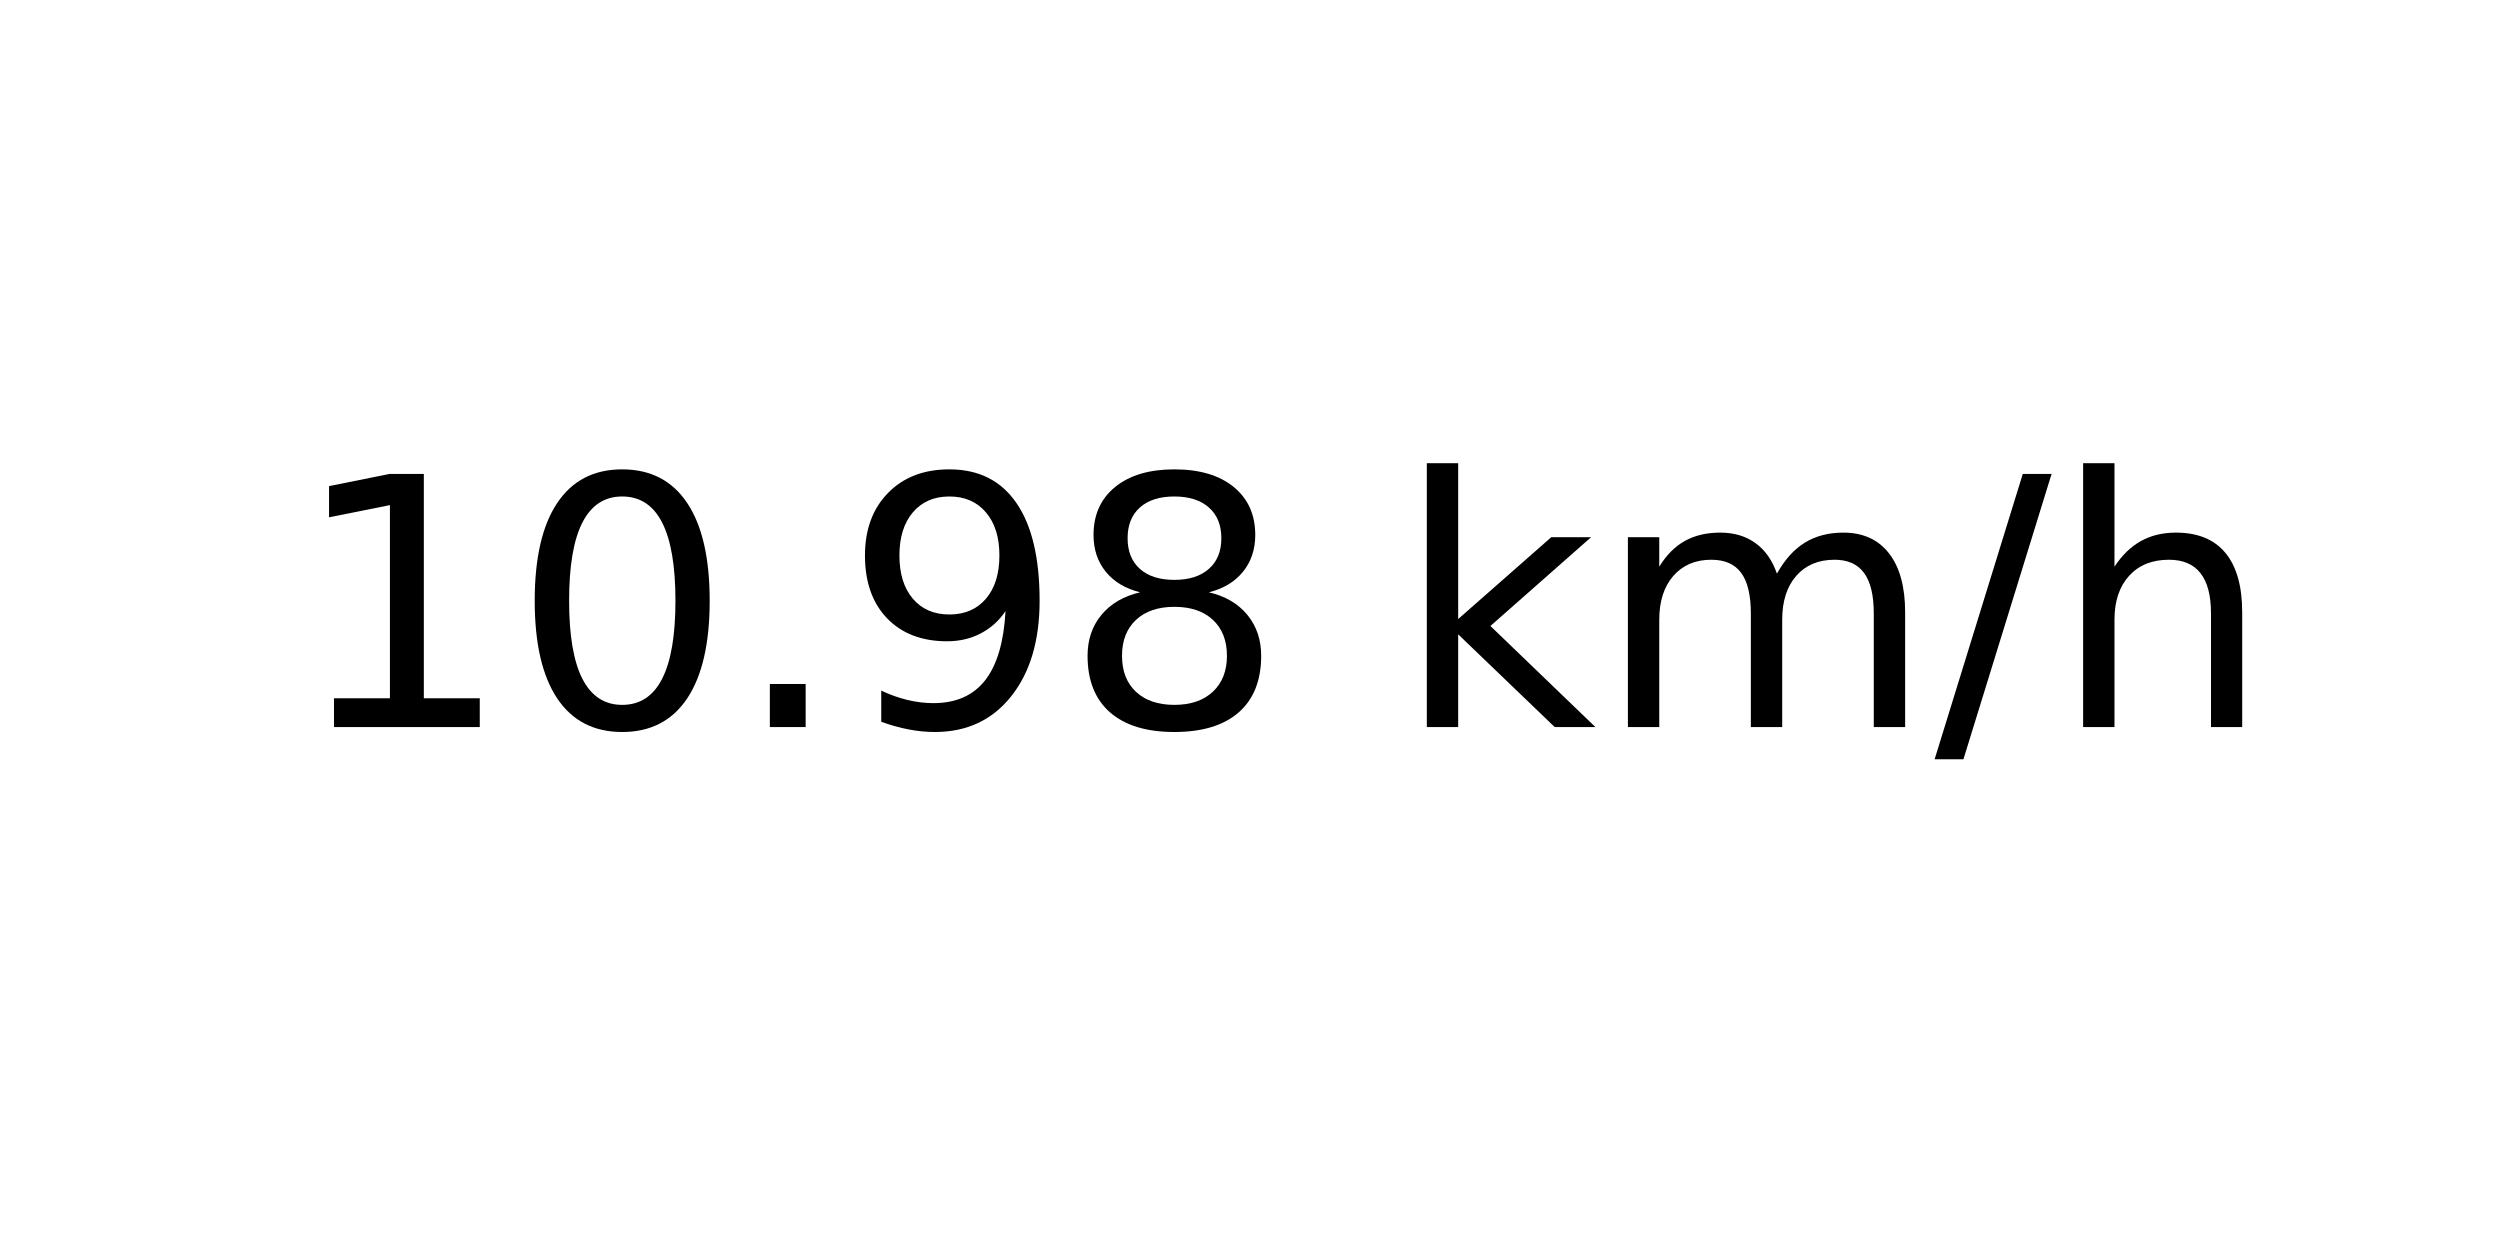
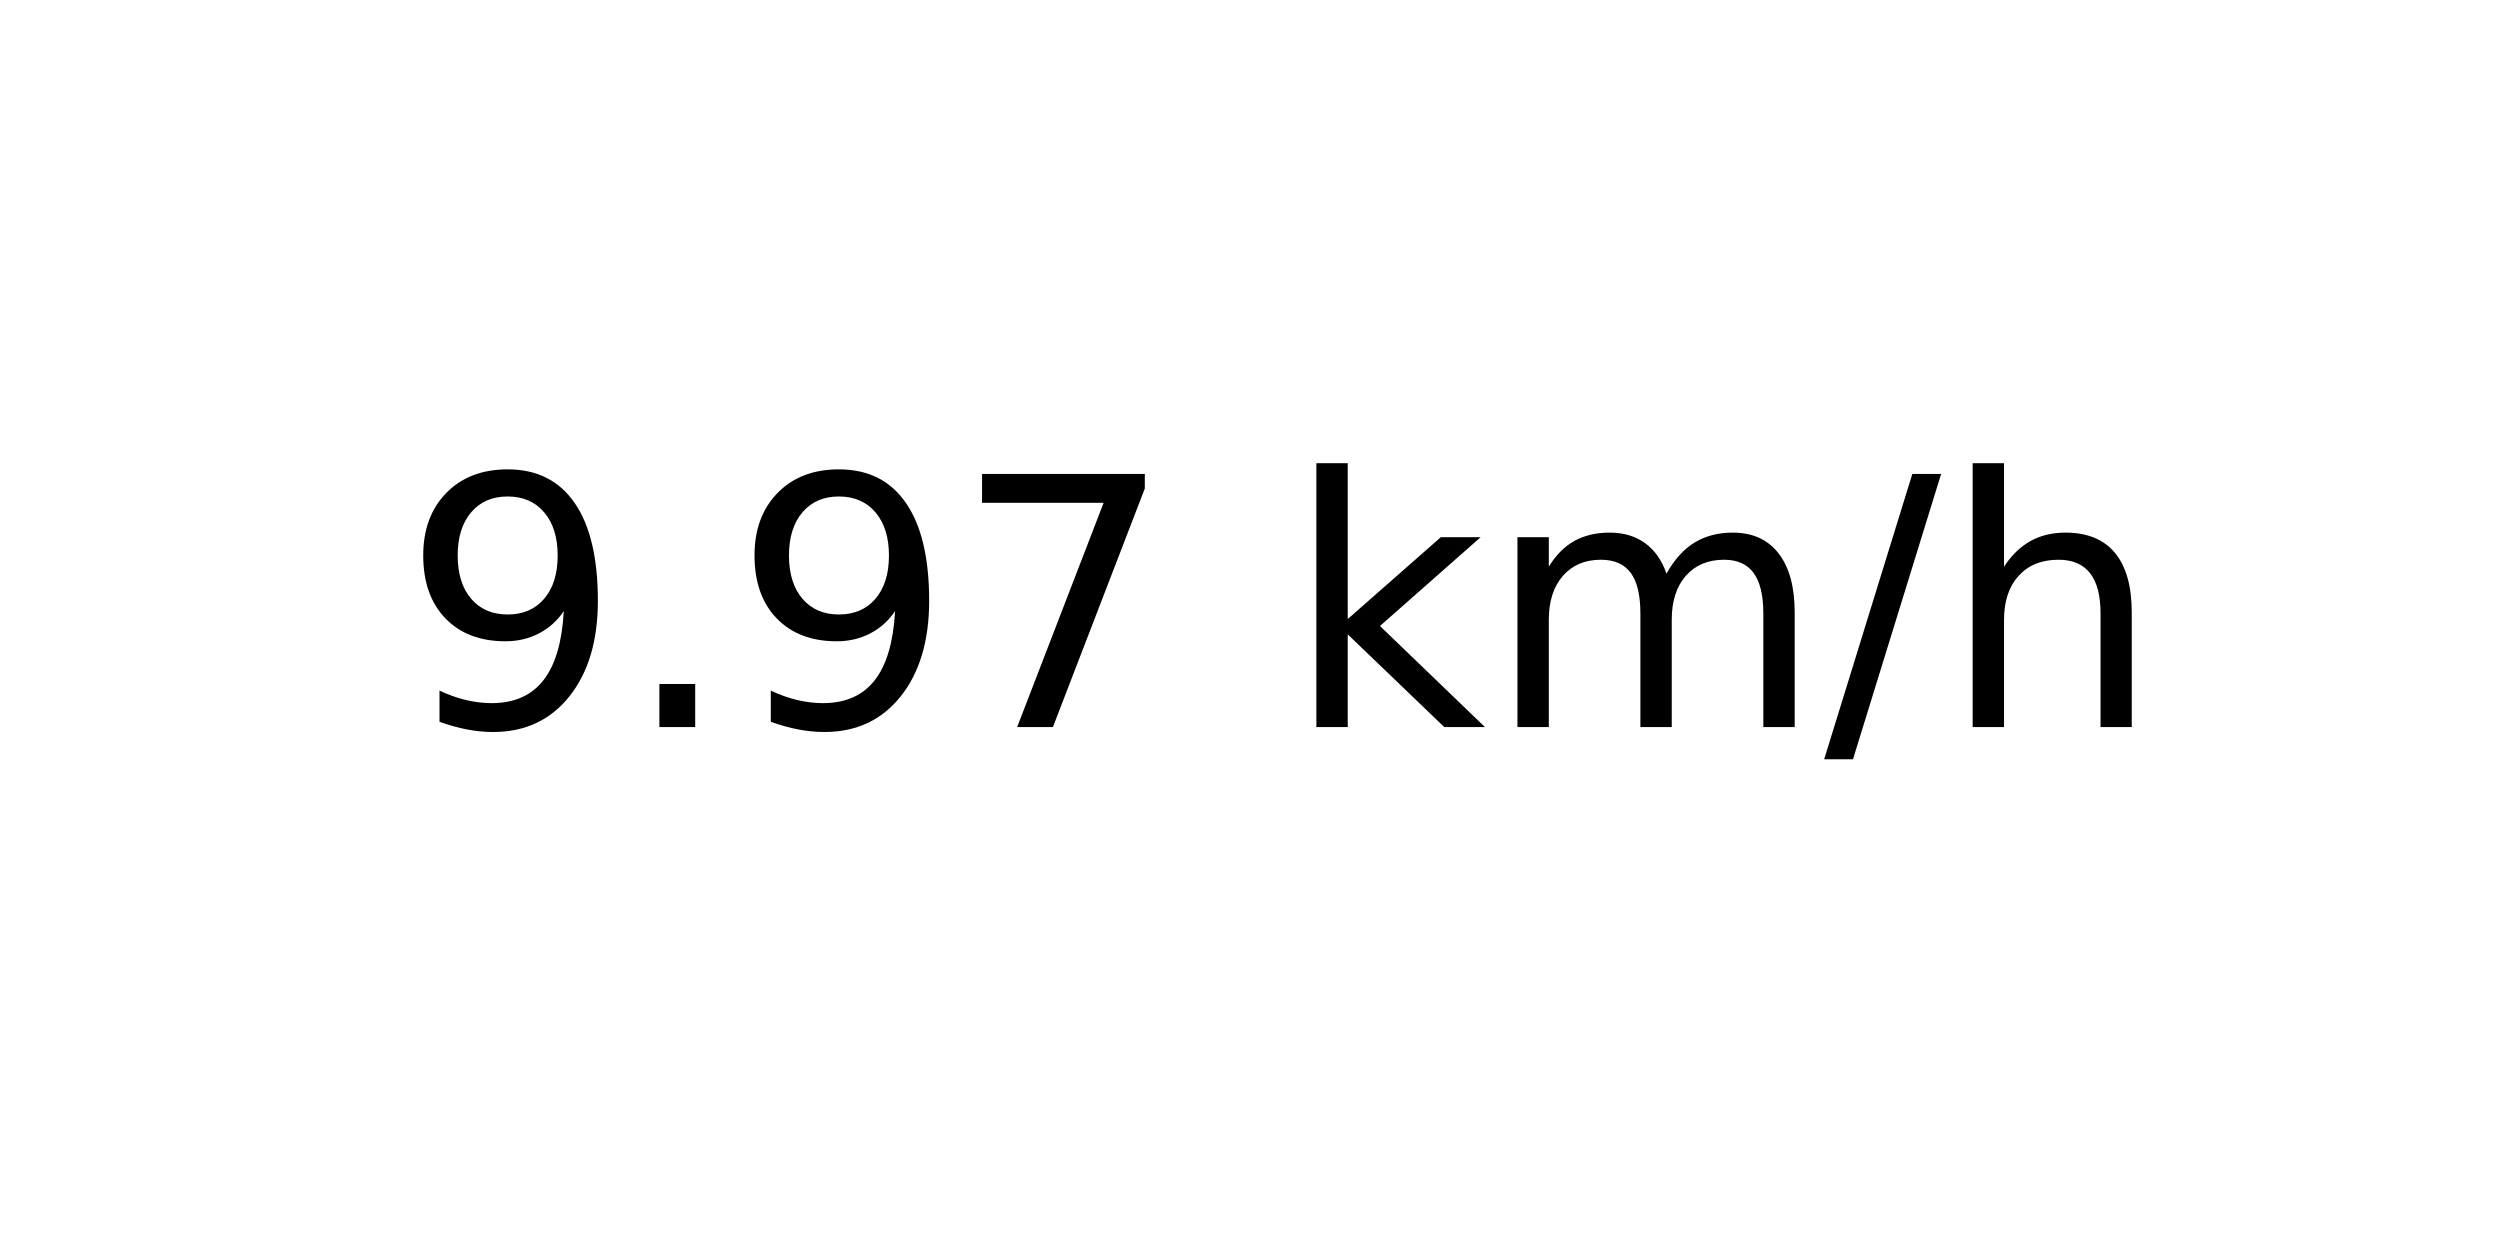
<svg xmlns="http://www.w3.org/2000/svg" xmlns:xlink="http://www.w3.org/1999/xlink" width="72pt" height="36pt" viewBox="0 0 72 36" version="1.1">
  <defs>
    <style type="text/css">*{stroke-linejoin: round; stroke-linecap: butt}</style>
  </defs>
  <g id="figure_1">
    <g id="axes_1">
      <g id="text_1">
-         <g transform="translate(8.378125 20.93937) scale(0.1 -0.1)">
+         <g transform="translate(11.55937 20.93937) scale(0.1 -0.1)">
          <defs>
-             <path id="DejaVuSans-31" d="M 794 531  L 1825 531  L 1825 4091  L 703 3866  L 703 4441  L 1819 4666  L 2450 4666  L 2450 531  L 3481 531  L 3481 0  L 794 0  L 794 531  z " transform="scale(0.015625)" />
-             <path id="DejaVuSans-30" d="M 2034 4250  Q 1547 4250 1301 3770  Q 1056 3291 1056 2328  Q 1056 1369 1301 889  Q 1547 409 2034 409  Q 2525 409 2770 889  Q 3016 1369 3016 2328  Q 3016 3291 2770 3770  Q 2525 4250 2034 4250  z M 2034 4750  Q 2819 4750 3233 4129  Q 3647 3509 3647 2328  Q 3647 1150 3233 529  Q 2819 -91 2034 -91  Q 1250 -91 836 529  Q 422 1150 422 2328  Q 422 3509 836 4129  Q 1250 4750 2034 4750  z " transform="scale(0.015625)" />
+             <path id="DejaVuSans-39" d="M 703 97  L 703 672  Q 941 559 1184 500  Q 1428 441 1663 441  Q 2288 441 2617 861  Q 2947 1281 2994 2138  Q 2813 1869 2534 1725  Q 2256 1581 1919 1581  Q 1219 1581 811 2004  Q 403 2428 403 3163  Q 403 3881 828 4315  Q 1253 4750 1959 4750  Q 2769 4750 3195 4129  Q 3622 3509 3622 2328  Q 3622 1225 3098 567  Q 2575 -91 1691 -91  Q 1453 -91 1209 -44  Q 966 3 703 97  z M 1959 2075  Q 2384 2075 2632 2365  Q 2881 2656 2881 3163  Q 2881 3666 2632 3958  Q 2384 4250 1959 4250  Q 1534 4250 1286 3958  Q 1038 3666 1038 3163  Q 1038 2656 1286 2365  Q 1534 2075 1959 2075  z " transform="scale(0.015625)" />
            <path id="DejaVuSans-2e" d="M 684 794  L 1344 794  L 1344 0  L 684 0  L 684 794  z " transform="scale(0.015625)" />
-             <path id="DejaVuSans-39" d="M 703 97  L 703 672  Q 941 559 1184 500  Q 1428 441 1663 441  Q 2288 441 2617 861  Q 2947 1281 2994 2138  Q 2813 1869 2534 1725  Q 2256 1581 1919 1581  Q 1219 1581 811 2004  Q 403 2428 403 3163  Q 403 3881 828 4315  Q 1253 4750 1959 4750  Q 2769 4750 3195 4129  Q 3622 3509 3622 2328  Q 3622 1225 3098 567  Q 2575 -91 1691 -91  Q 1453 -91 1209 -44  Q 966 3 703 97  z M 1959 2075  Q 2384 2075 2632 2365  Q 2881 2656 2881 3163  Q 2881 3666 2632 3958  Q 2384 4250 1959 4250  Q 1534 4250 1286 3958  Q 1038 3666 1038 3163  Q 1038 2656 1286 2365  Q 1534 2075 1959 2075  z " transform="scale(0.015625)" />
-             <path id="DejaVuSans-38" d="M 2034 2216  Q 1584 2216 1326 1975  Q 1069 1734 1069 1313  Q 1069 891 1326 650  Q 1584 409 2034 409  Q 2484 409 2743 651  Q 3003 894 3003 1313  Q 3003 1734 2745 1975  Q 2488 2216 2034 2216  z M 1403 2484  Q 997 2584 770 2862  Q 544 3141 544 3541  Q 544 4100 942 4425  Q 1341 4750 2034 4750  Q 2731 4750 3128 4425  Q 3525 4100 3525 3541  Q 3525 3141 3298 2862  Q 3072 2584 2669 2484  Q 3125 2378 3379 2068  Q 3634 1759 3634 1313  Q 3634 634 3220 271  Q 2806 -91 2034 -91  Q 1263 -91 848 271  Q 434 634 434 1313  Q 434 1759 690 2068  Q 947 2378 1403 2484  z M 1172 3481  Q 1172 3119 1398 2916  Q 1625 2713 2034 2713  Q 2441 2713 2670 2916  Q 2900 3119 2900 3481  Q 2900 3844 2670 4047  Q 2441 4250 2034 4250  Q 1625 4250 1398 4047  Q 1172 3844 1172 3481  z " transform="scale(0.015625)" />
+             <path id="DejaVuSans-37" d="M 525 4666  L 3525 4666  L 3525 4397  L 1831 0  L 1172 0  L 2766 4134  L 525 4134  L 525 4666  z " transform="scale(0.015625)" />
            <path id="DejaVuSans-20" transform="scale(0.015625)" />
            <path id="DejaVuSans-6b" d="M 581 4863  L 1159 4863  L 1159 1991  L 2875 3500  L 3609 3500  L 1753 1863  L 3688 0  L 2938 0  L 1159 1709  L 1159 0  L 581 0  L 581 4863  z " transform="scale(0.015625)" />
            <path id="DejaVuSans-6d" d="M 3328 2828  Q 3544 3216 3844 3400  Q 4144 3584 4550 3584  Q 5097 3584 5394 3201  Q 5691 2819 5691 2113  L 5691 0  L 5113 0  L 5113 2094  Q 5113 2597 4934 2840  Q 4756 3084 4391 3084  Q 3944 3084 3684 2787  Q 3425 2491 3425 1978  L 3425 0  L 2847 0  L 2847 2094  Q 2847 2600 2669 2842  Q 2491 3084 2119 3084  Q 1678 3084 1418 2786  Q 1159 2488 1159 1978  L 1159 0  L 581 0  L 581 3500  L 1159 3500  L 1159 2956  Q 1356 3278 1631 3431  Q 1906 3584 2284 3584  Q 2666 3584 2933 3390  Q 3200 3197 3328 2828  z " transform="scale(0.015625)" />
            <path id="DejaVuSans-2f" d="M 1625 4666  L 2156 4666  L 531 -594  L 0 -594  L 1625 4666  z " transform="scale(0.015625)" />
            <path id="DejaVuSans-68" d="M 3513 2113  L 3513 0  L 2938 0  L 2938 2094  Q 2938 2591 2744 2837  Q 2550 3084 2163 3084  Q 1697 3084 1428 2787  Q 1159 2491 1159 1978  L 1159 0  L 581 0  L 581 4863  L 1159 4863  L 1159 2956  Q 1366 3272 1645 3428  Q 1925 3584 2291 3584  Q 2894 3584 3203 3211  Q 3513 2838 3513 2113  z " transform="scale(0.015625)" />
          </defs>
-           <use xlink:href="#DejaVuSans-31" />
-           <use xlink:href="#DejaVuSans-30" x="63.623" />
-           <use xlink:href="#DejaVuSans-2e" x="127.246" />
-           <use xlink:href="#DejaVuSans-39" x="159.033" />
-           <use xlink:href="#DejaVuSans-38" x="222.656" />
-           <use xlink:href="#DejaVuSans-20" x="286.279" />
-           <use xlink:href="#DejaVuSans-6b" x="318.066" />
-           <use xlink:href="#DejaVuSans-6d" x="375.977" />
-           <use xlink:href="#DejaVuSans-2f" x="473.389" />
-           <use xlink:href="#DejaVuSans-68" x="507.08" />
+           <use xlink:href="#DejaVuSans-39" />
+           <use xlink:href="#DejaVuSans-2e" x="63.623" />
+           <use xlink:href="#DejaVuSans-39" x="95.41" />
+           <use xlink:href="#DejaVuSans-37" x="159.033" />
+           <use xlink:href="#DejaVuSans-20" x="222.656" />
+           <use xlink:href="#DejaVuSans-6b" x="254.443" />
+           <use xlink:href="#DejaVuSans-6d" x="312.354" />
+           <use xlink:href="#DejaVuSans-2f" x="409.766" />
+           <use xlink:href="#DejaVuSans-68" x="443.457" />
        </g>
      </g>
    </g>
  </g>
</svg>
